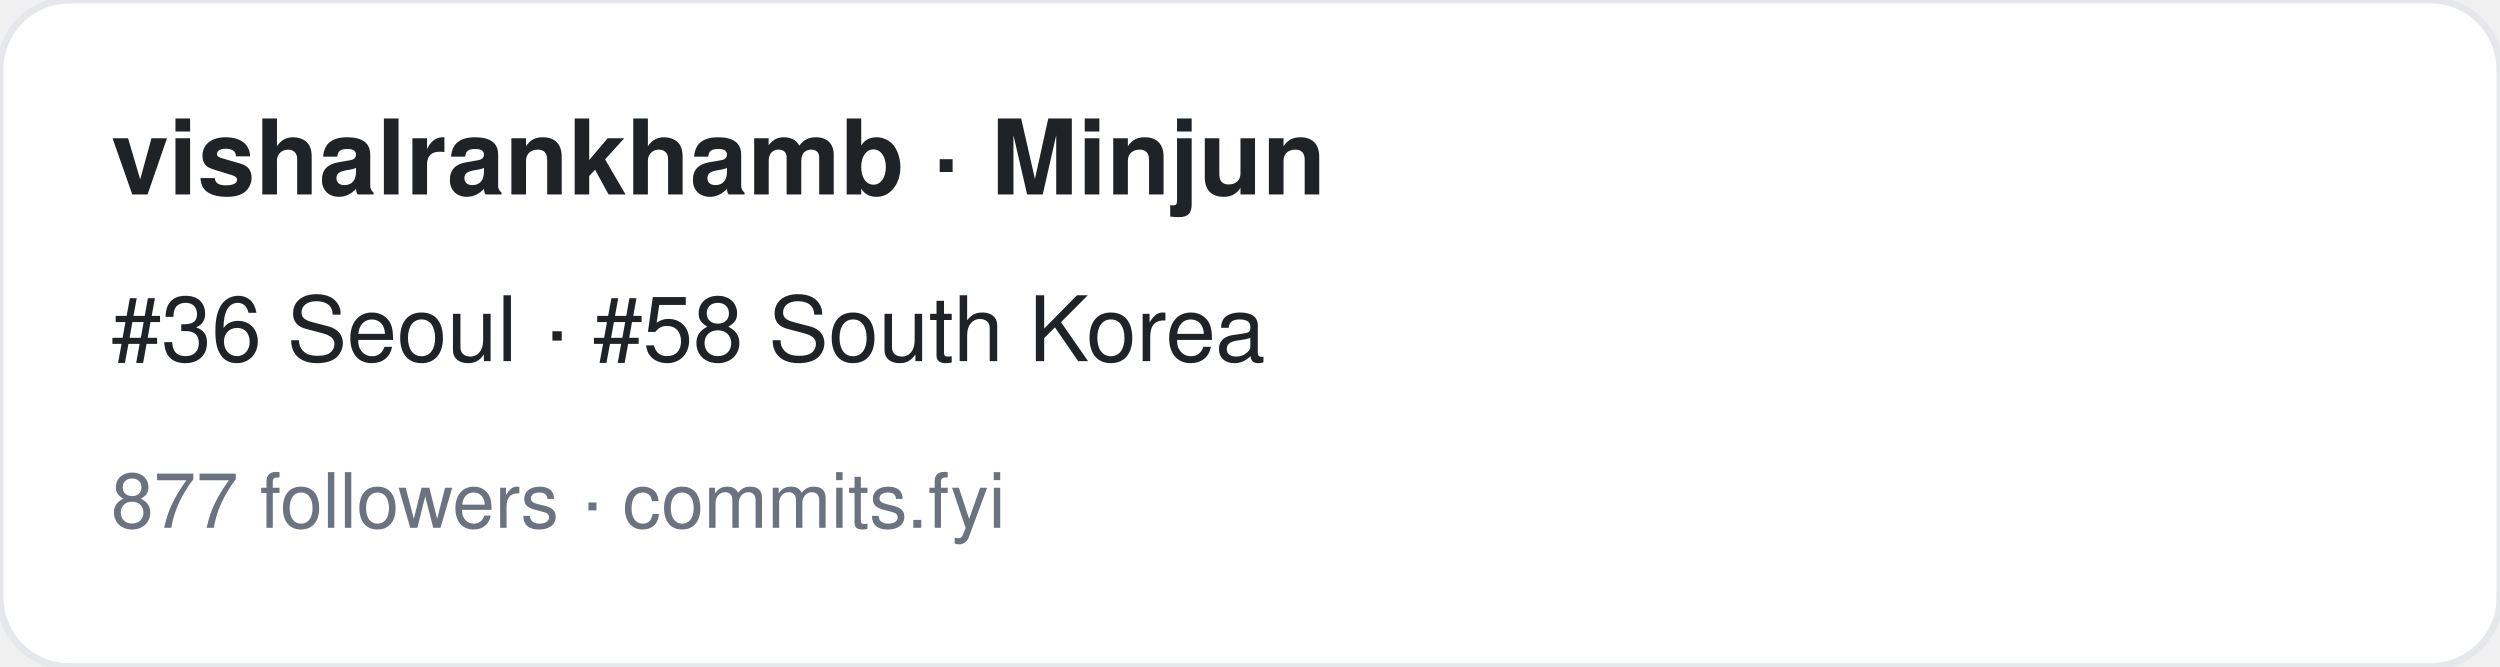
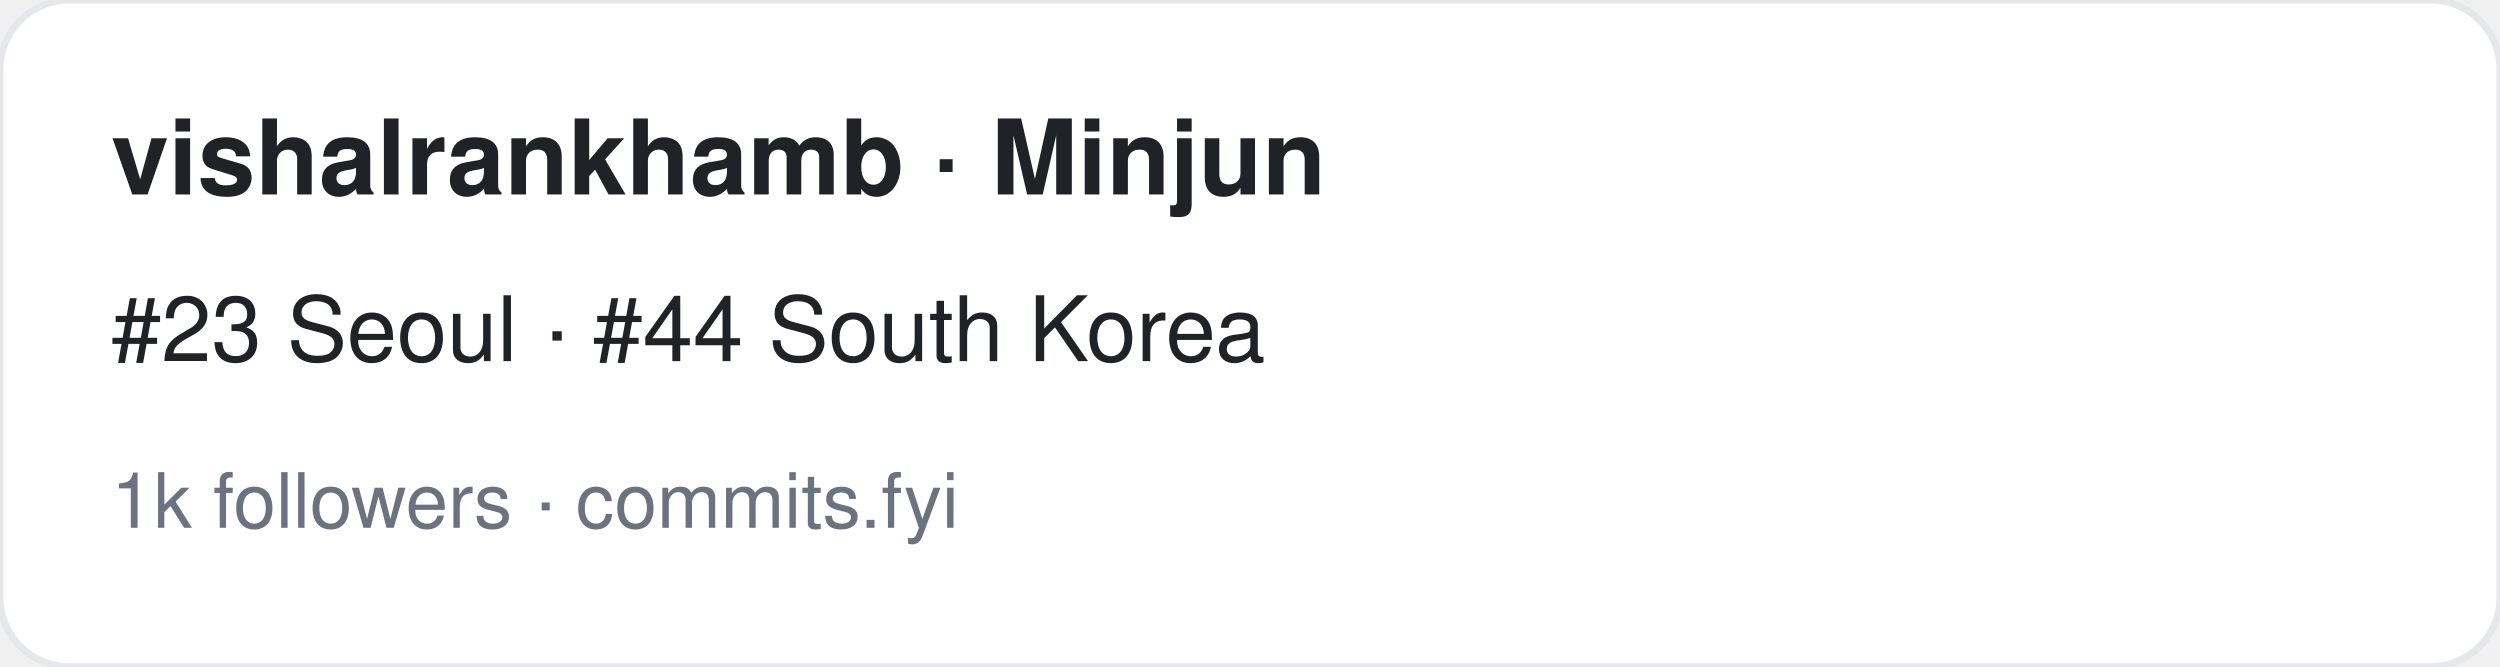
<svg xmlns="http://www.w3.org/2000/svg" width="360" height="96" viewBox="0 0 360 96" font-family="-apple-system,BlinkMacSystemFont,Segoe UI,Helvetica,Arial,sans-serif">
  <rect width="360" height="96" rx="10" fill="#ffffff" stroke="#e5e7eb" />
  <text x="16" y="28" font-size="15" font-weight="700" fill="#1f2328">vishalrankhamb · Minjun</text>
-   <text x="16" y="52" font-size="13" fill="#1f2328">#36 Seoul · #58 South Korea</text>
-   <text x="16" y="76" font-size="11" fill="#6b7280">877 followers · commits.fyi</text>
+   <text x="16" y="52" font-size="13" fill="#1f2328">#23 Seoul · #44 South Korea</text>
+   <text x="16" y="76" font-size="11" fill="#6b7280">1k followers · commits.fyi</text>
</svg>
